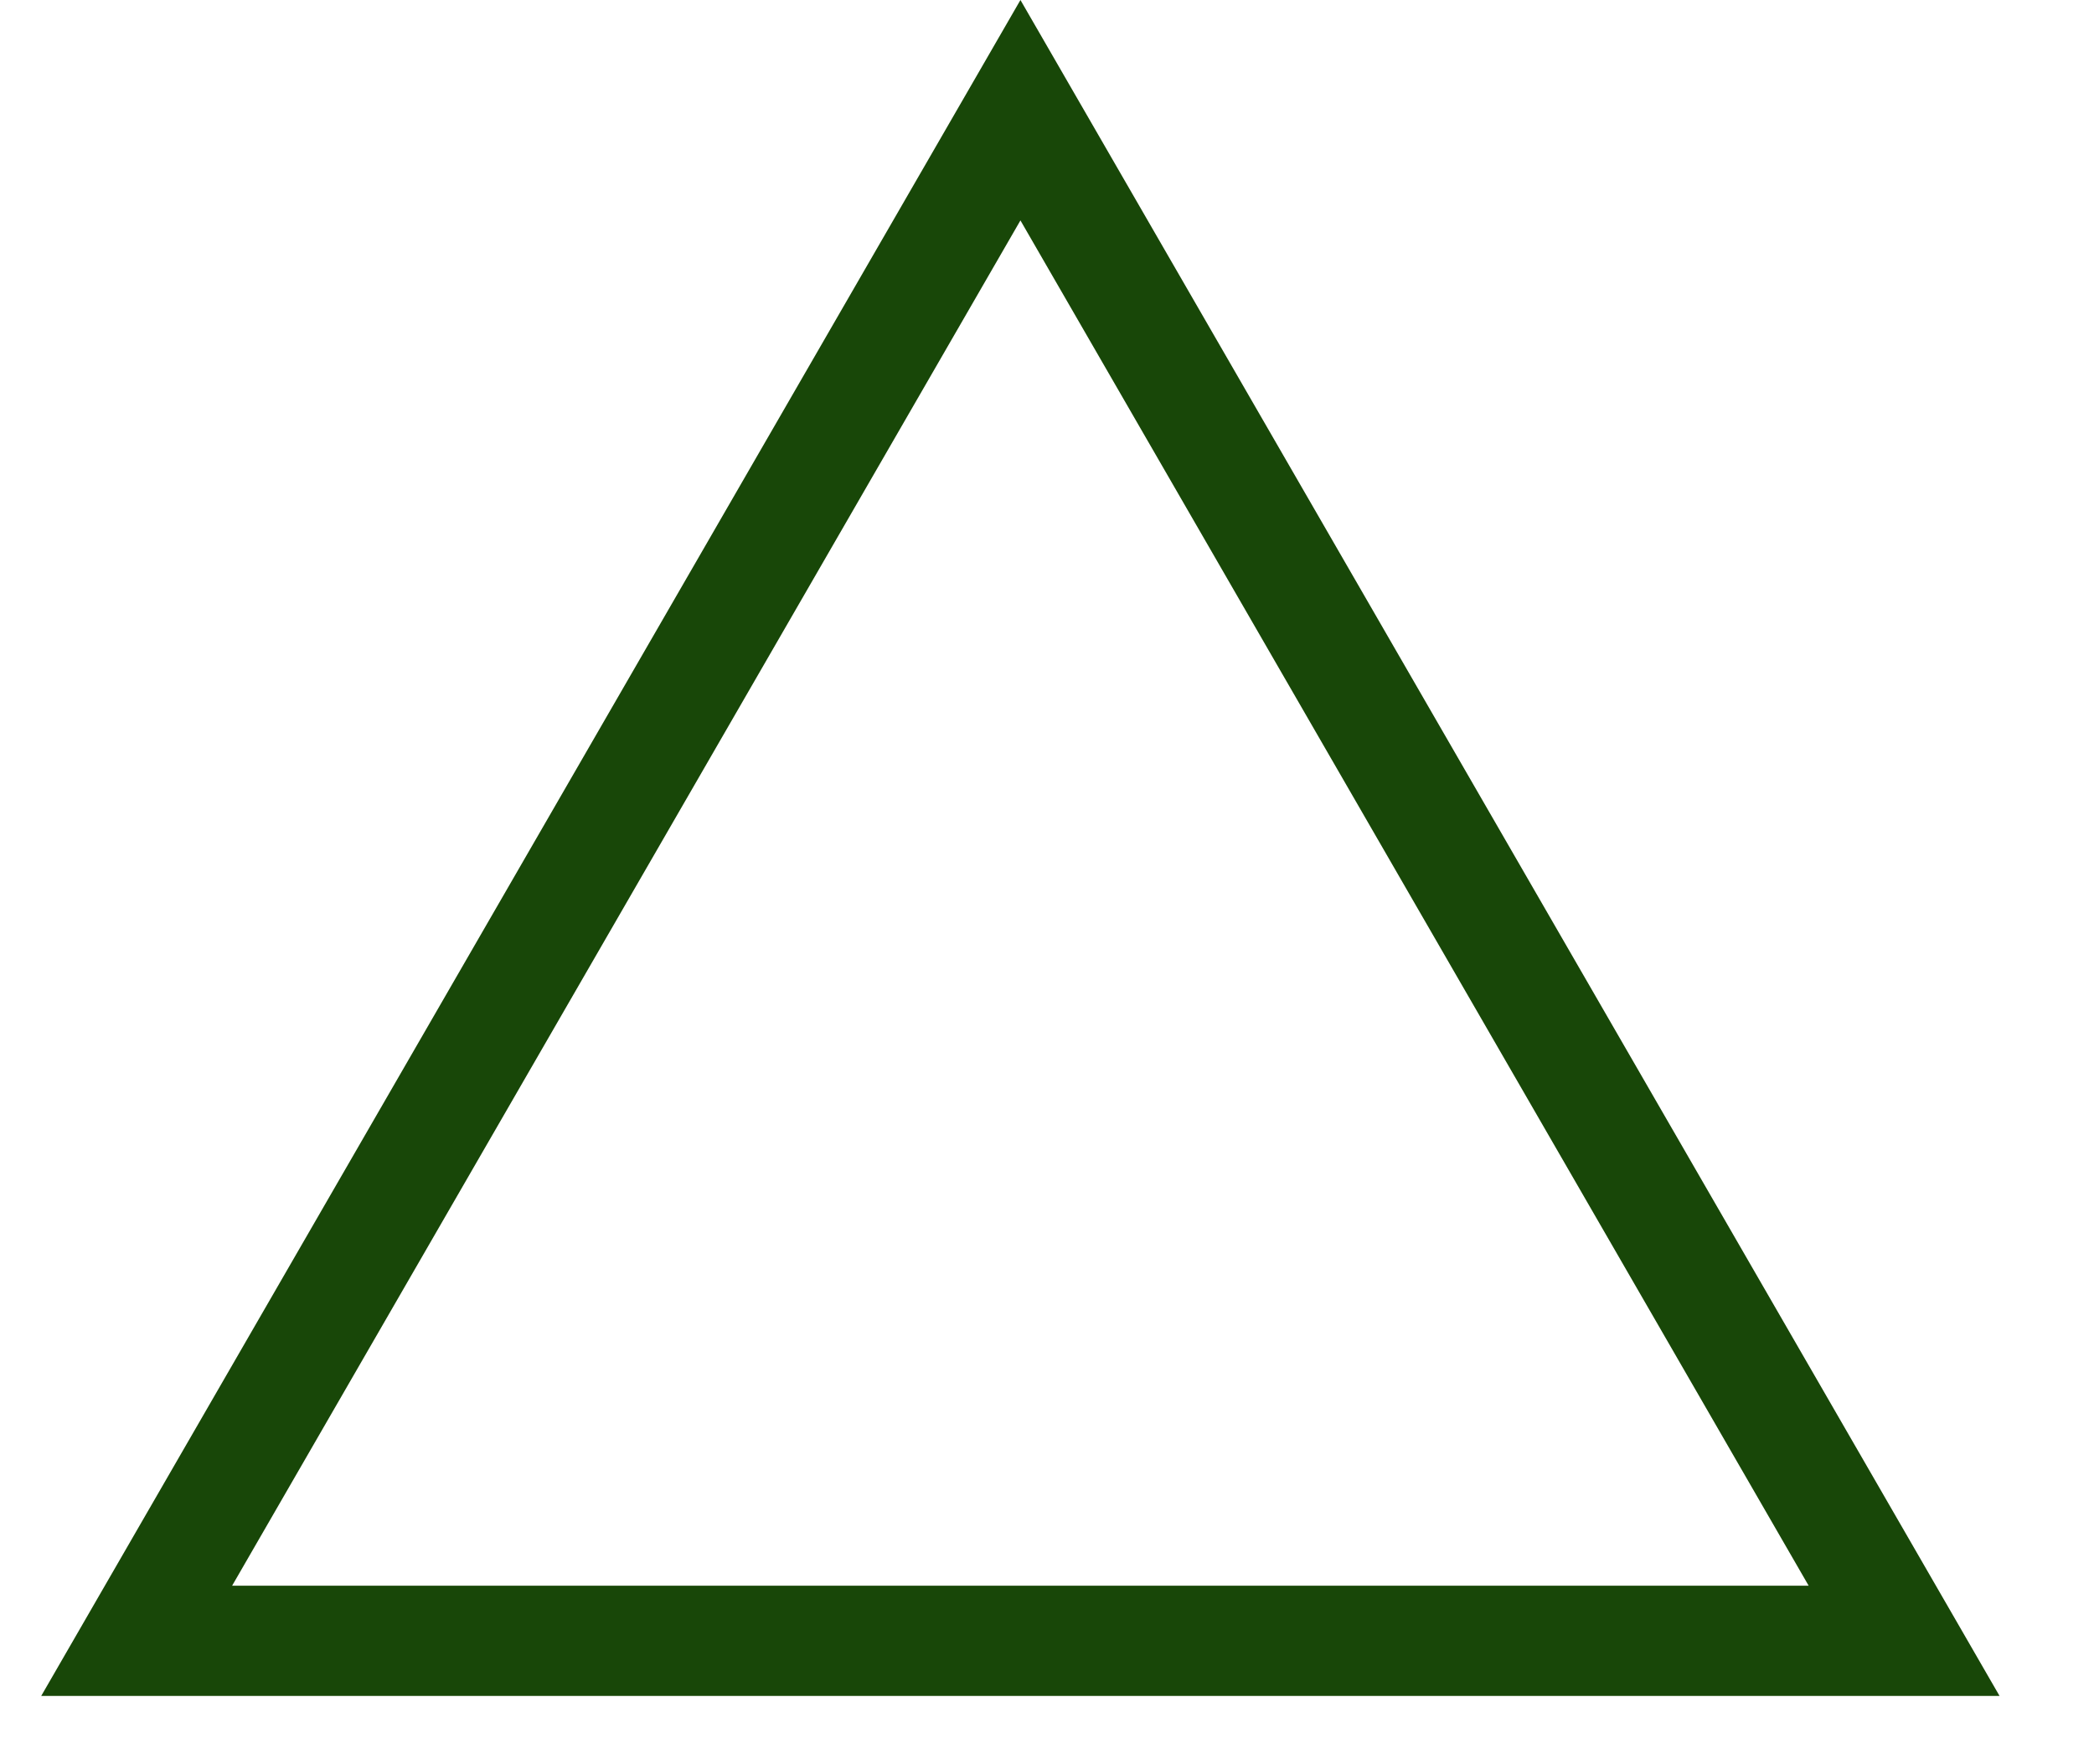
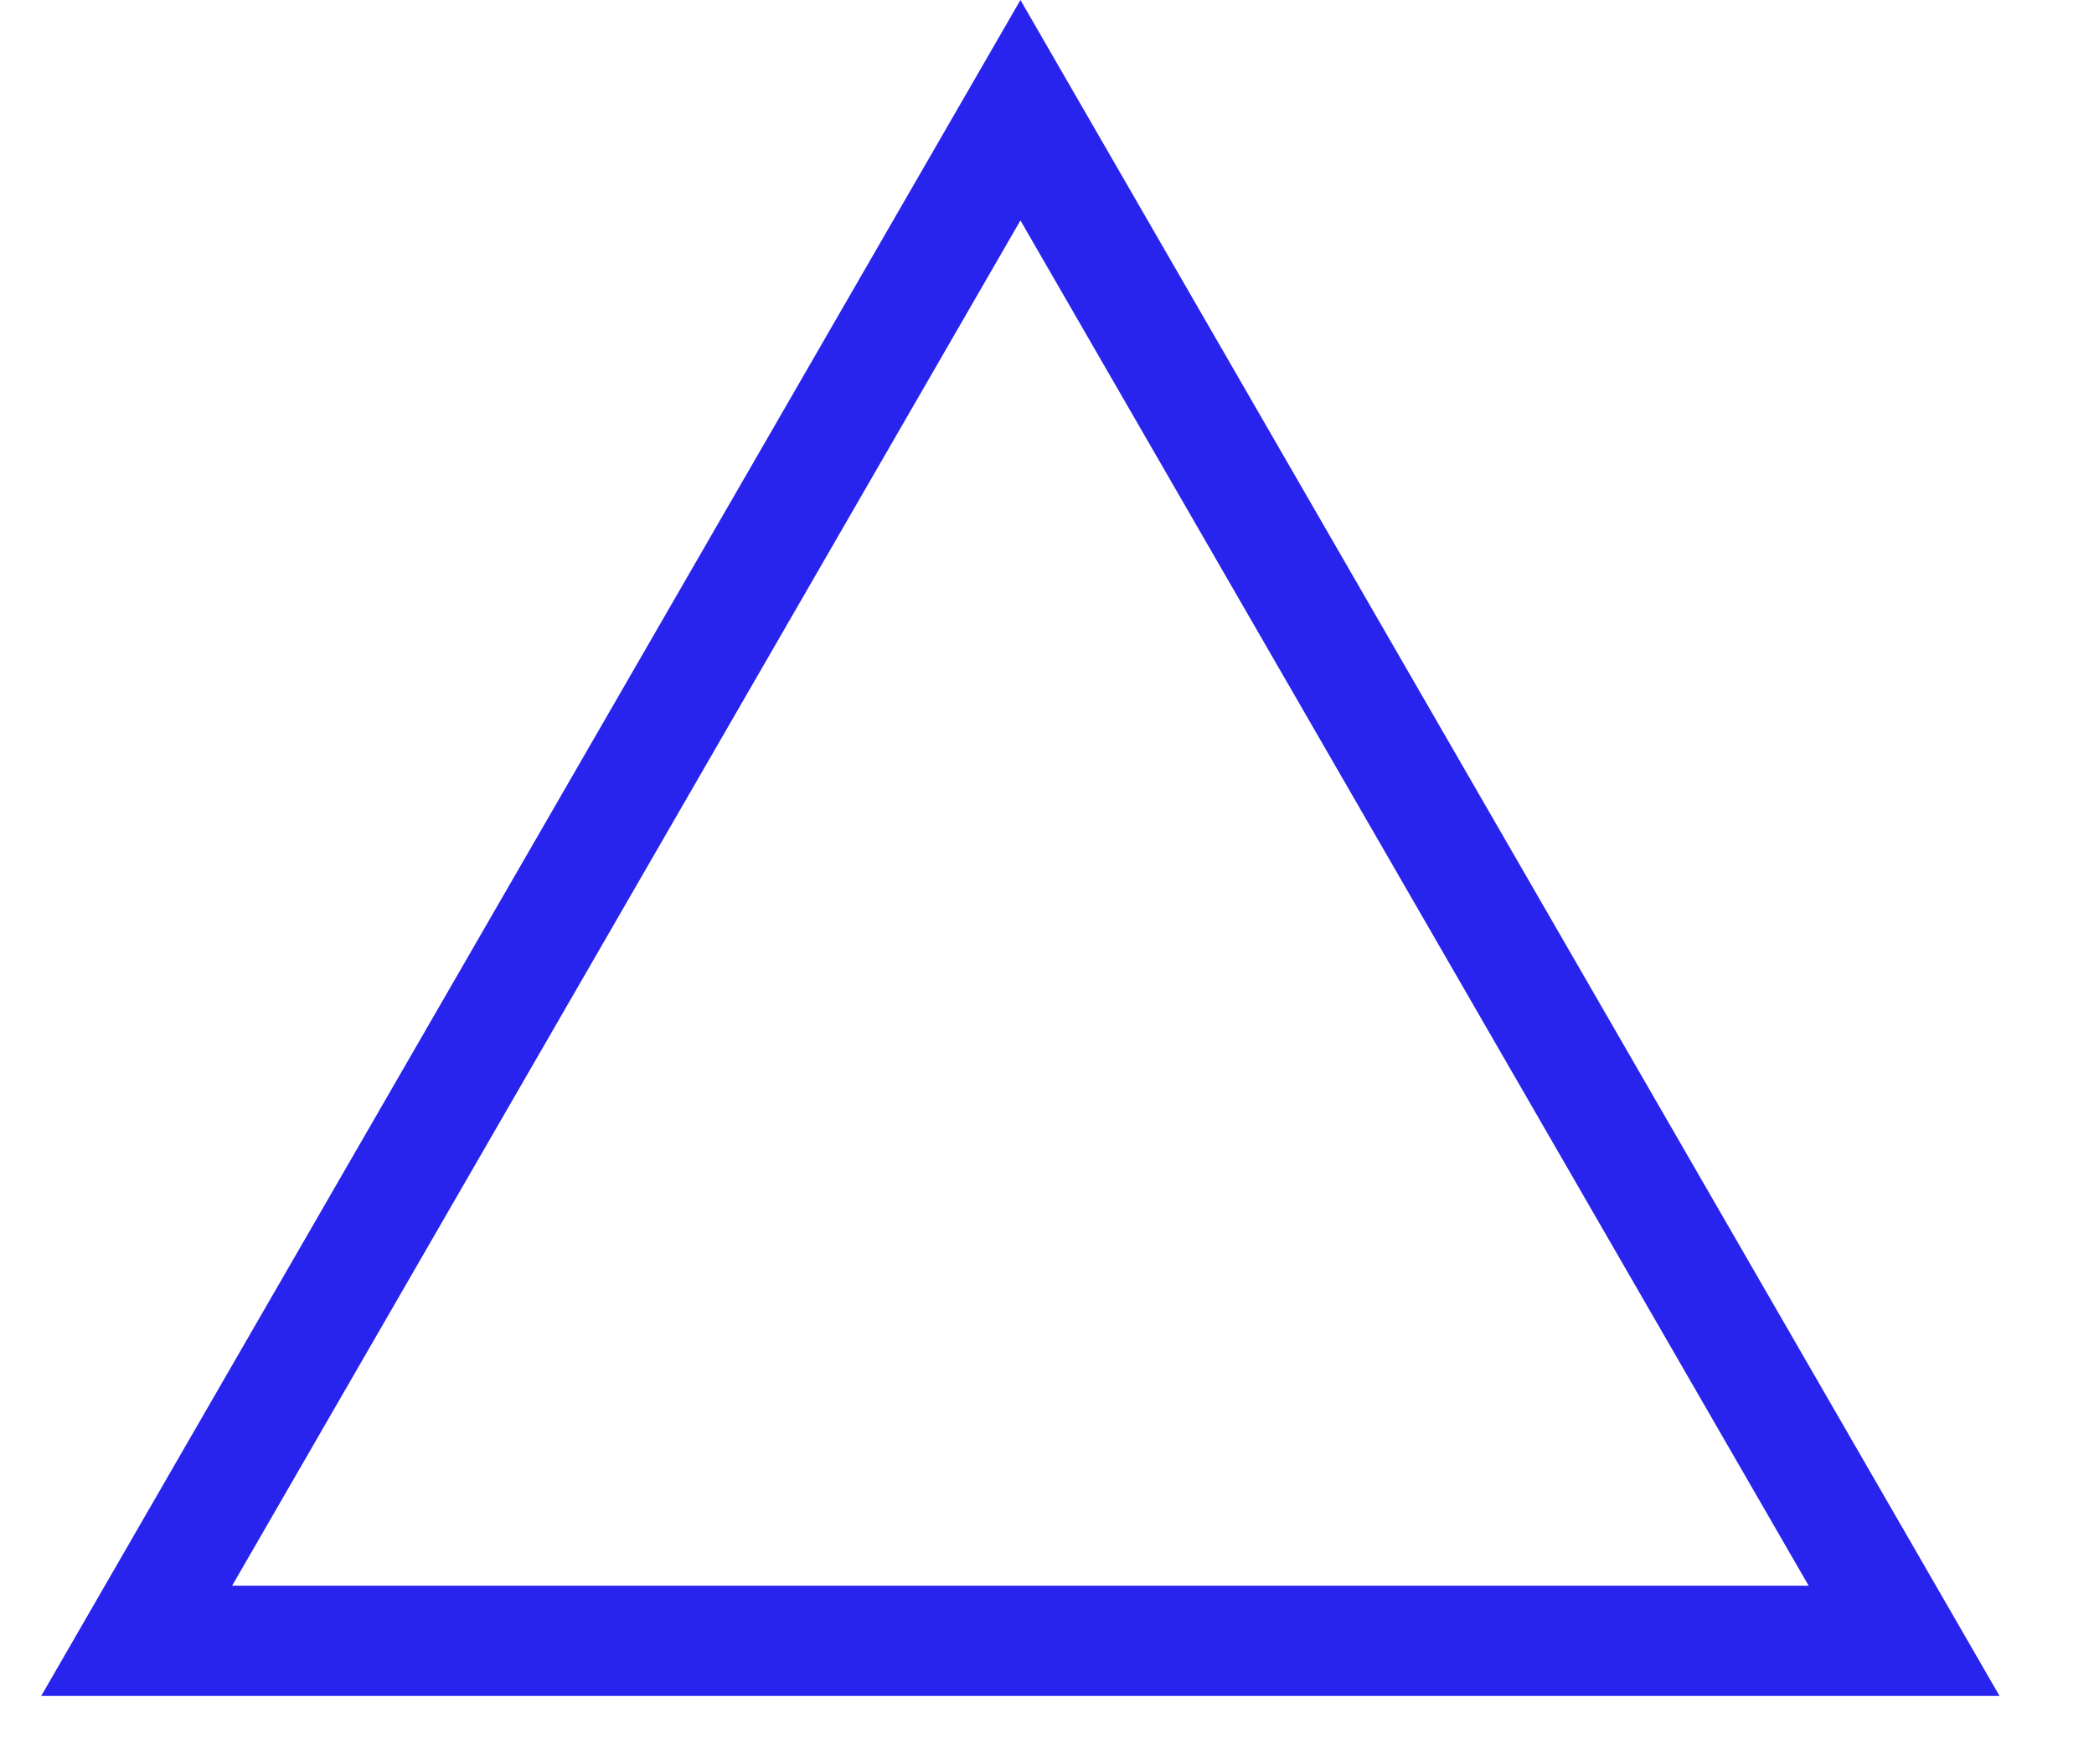
<svg xmlns="http://www.w3.org/2000/svg" width="19" height="16" viewBox="0 0 19 16" fill="none">
-   <path d="M1.24 14.888L9.259 1L17.277 14.888H1.24Z" stroke="#184708" />
+   <path d="M1.24 14.888L9.259 1L17.277 14.888H1.24Z" stroke="#2824EE" />
</svg>
